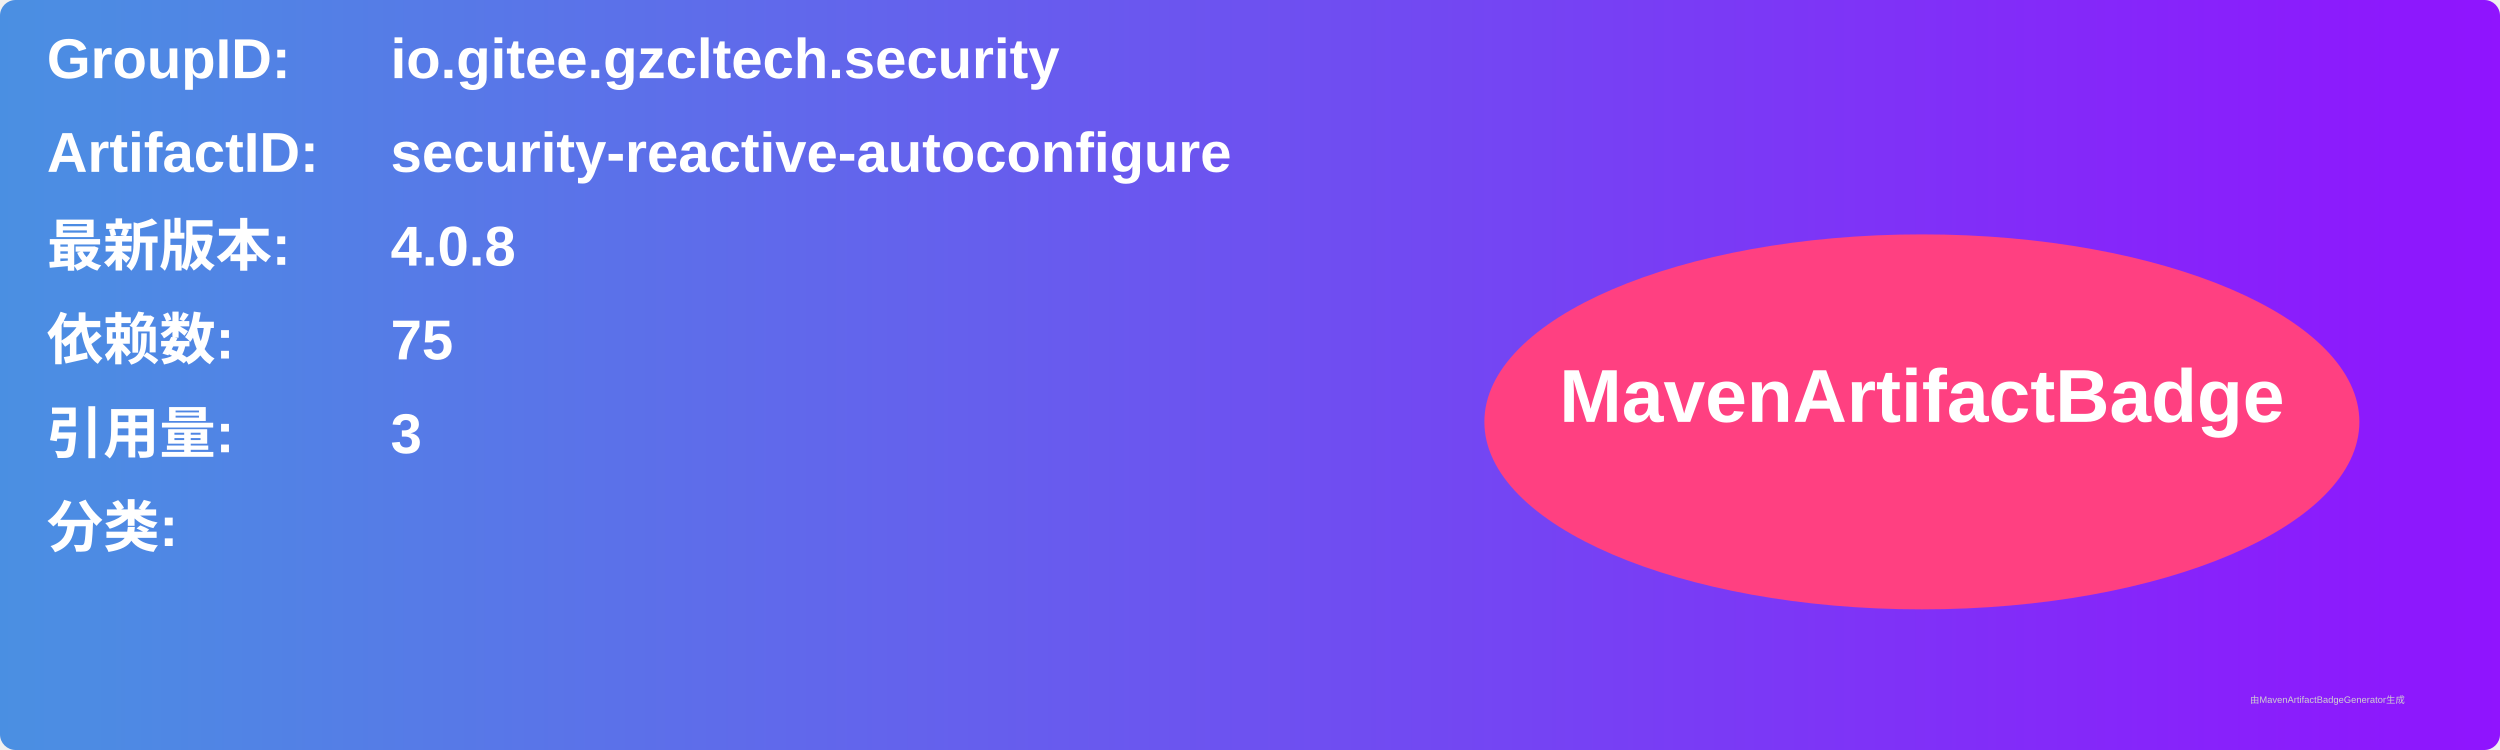
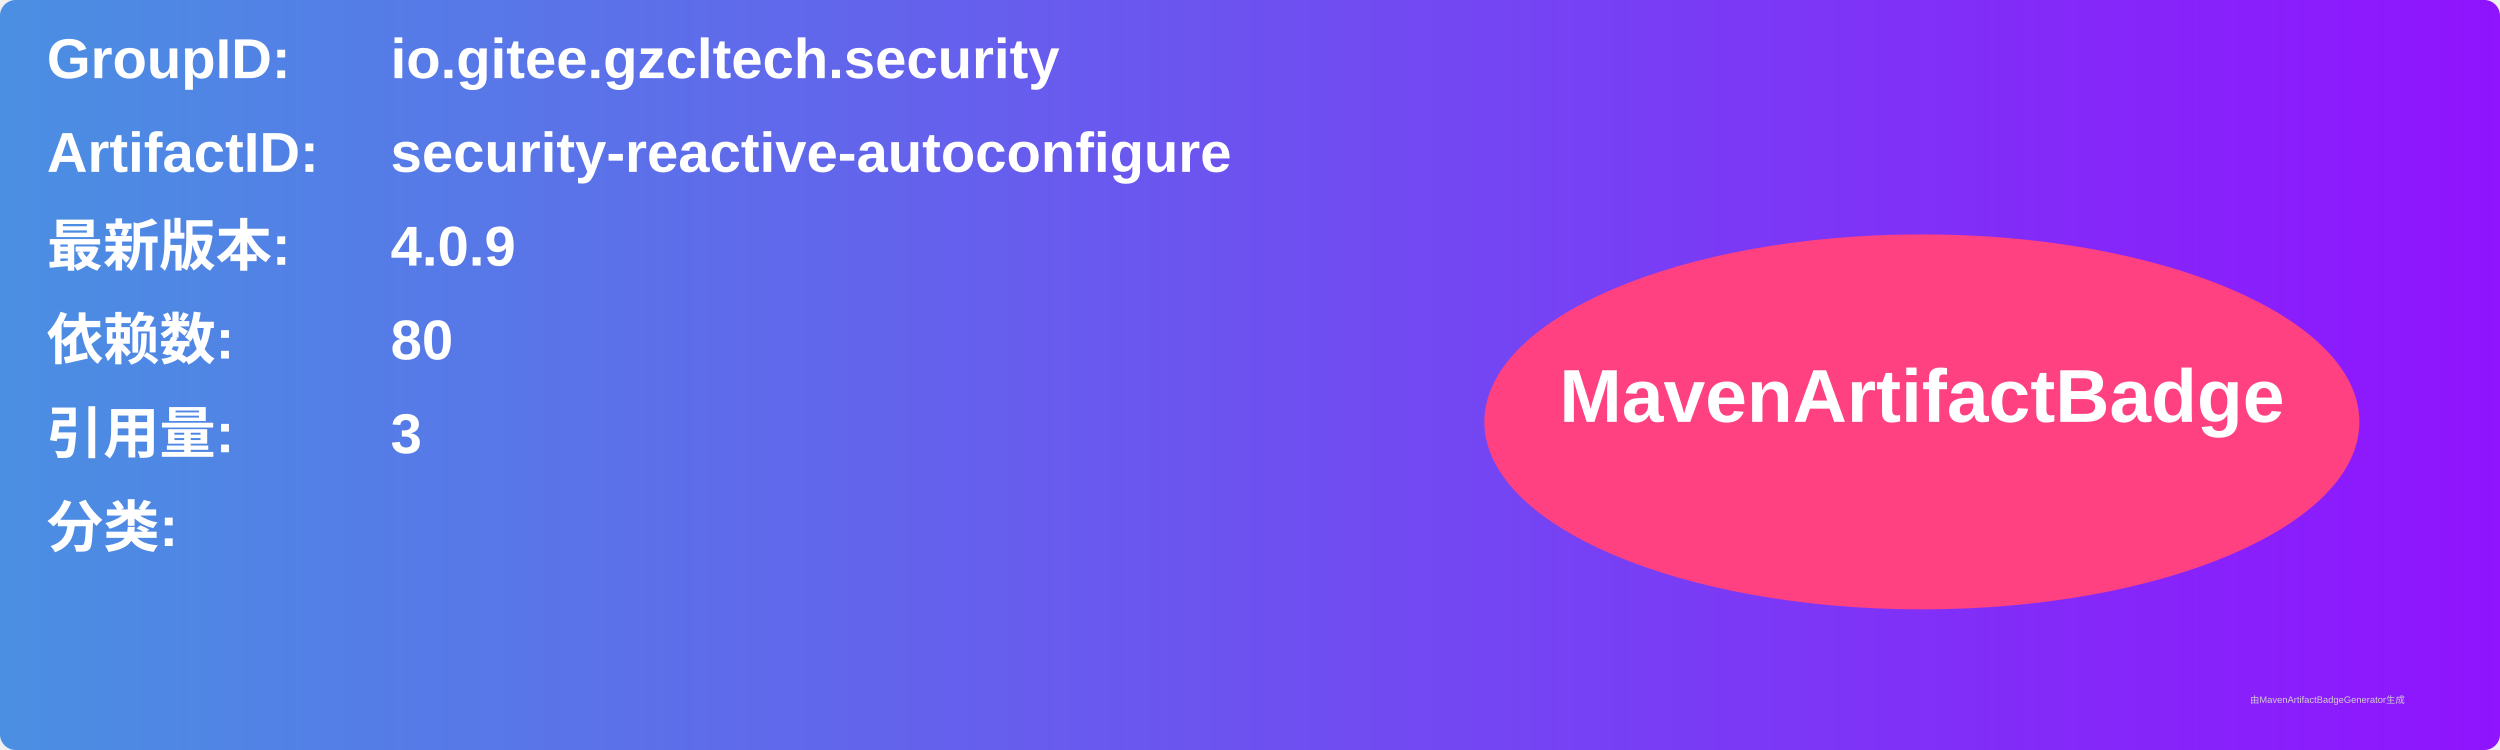
<svg xmlns="http://www.w3.org/2000/svg" width="800" height="240" viewBox="0 0 800 240">
  <linearGradient id="grad" x1="0%" y1="0%" x2="100%" y2="0%">
    <stop offset="0%" stop-color="#4a90e2" />
    <stop offset="100%" stop-color="#9013fe" />
  </linearGradient>
  <rect width="100%" height="100%" rx="5" ry="5" fill="url(#grad)" />
  <g transform="translate(15, 15)">
    <text x="0" y="10" font-family="Arial" font-size="18" fill="white" font-weight="bold" width="260">GroupID:</text>
    <text x="110" y="10" font-family="Arial" font-size="18" fill="white" font-weight="bold" width="460">io.gitee.gzcltech.security</text>
    <text x="0" y="40" font-family="Arial" font-size="18" fill="white" font-weight="bold" width="260">ArtifactID:</text>
    <text x="110" y="40" font-family="Arial" font-size="18" fill="white" font-weight="bold" width="460">security-reactive-autoconfigure</text>
    <text x="0" y="70" font-family="Arial" font-size="18" fill="white" font-weight="bold">最新版本:</text>
    <text x="110" y="70" font-family="Arial" font-size="18" fill="white" font-weight="bold">
-       <tspan font-weight="bold">4.0.8</tspan>
+       <tspan font-weight="bold">4.0.9</tspan>
    </text>
    <text x="0" y="100" font-family="Arial" font-size="18" fill="white" font-weight="bold">依赖数: </text>
    <text x="110" y="100" font-family="Arial" font-size="18" fill="white">
-       <tspan font-weight="bold">75</tspan>
+       <tspan font-weight="bold">80</tspan>
    </text>
    <text x="0" y="130" font-family="Arial" font-size="18" fill="white" font-weight="bold">引用量: </text>
    <text x="110" y="130" font-family="Arial" font-size="18" fill="white">
      <tspan font-weight="bold">3</tspan>
    </text>
    <text x="0" y="160" font-family="Arial" font-size="18" fill="white" font-weight="bold">分类:</text>
    <text x="10" y="190" font-family="Arial" font-size="10" fill="white">
      <tspan font-weight="bold" />
    </text>
    <ellipse cx="600" cy="120" rx="140" ry="60" fill="#ff4081" />
    <text x="600" y="120" text-anchor="middle" font-family="Arial" font-size="24" fill="white" font-weight="bold">MavenArtifactBadge</text>
  </g>
  <text x="720" y="225" font-family="Arial" font-size="3" fill="#d0d0d0">由MavenArtifactBadgeGenerator生成</text>
</svg>
